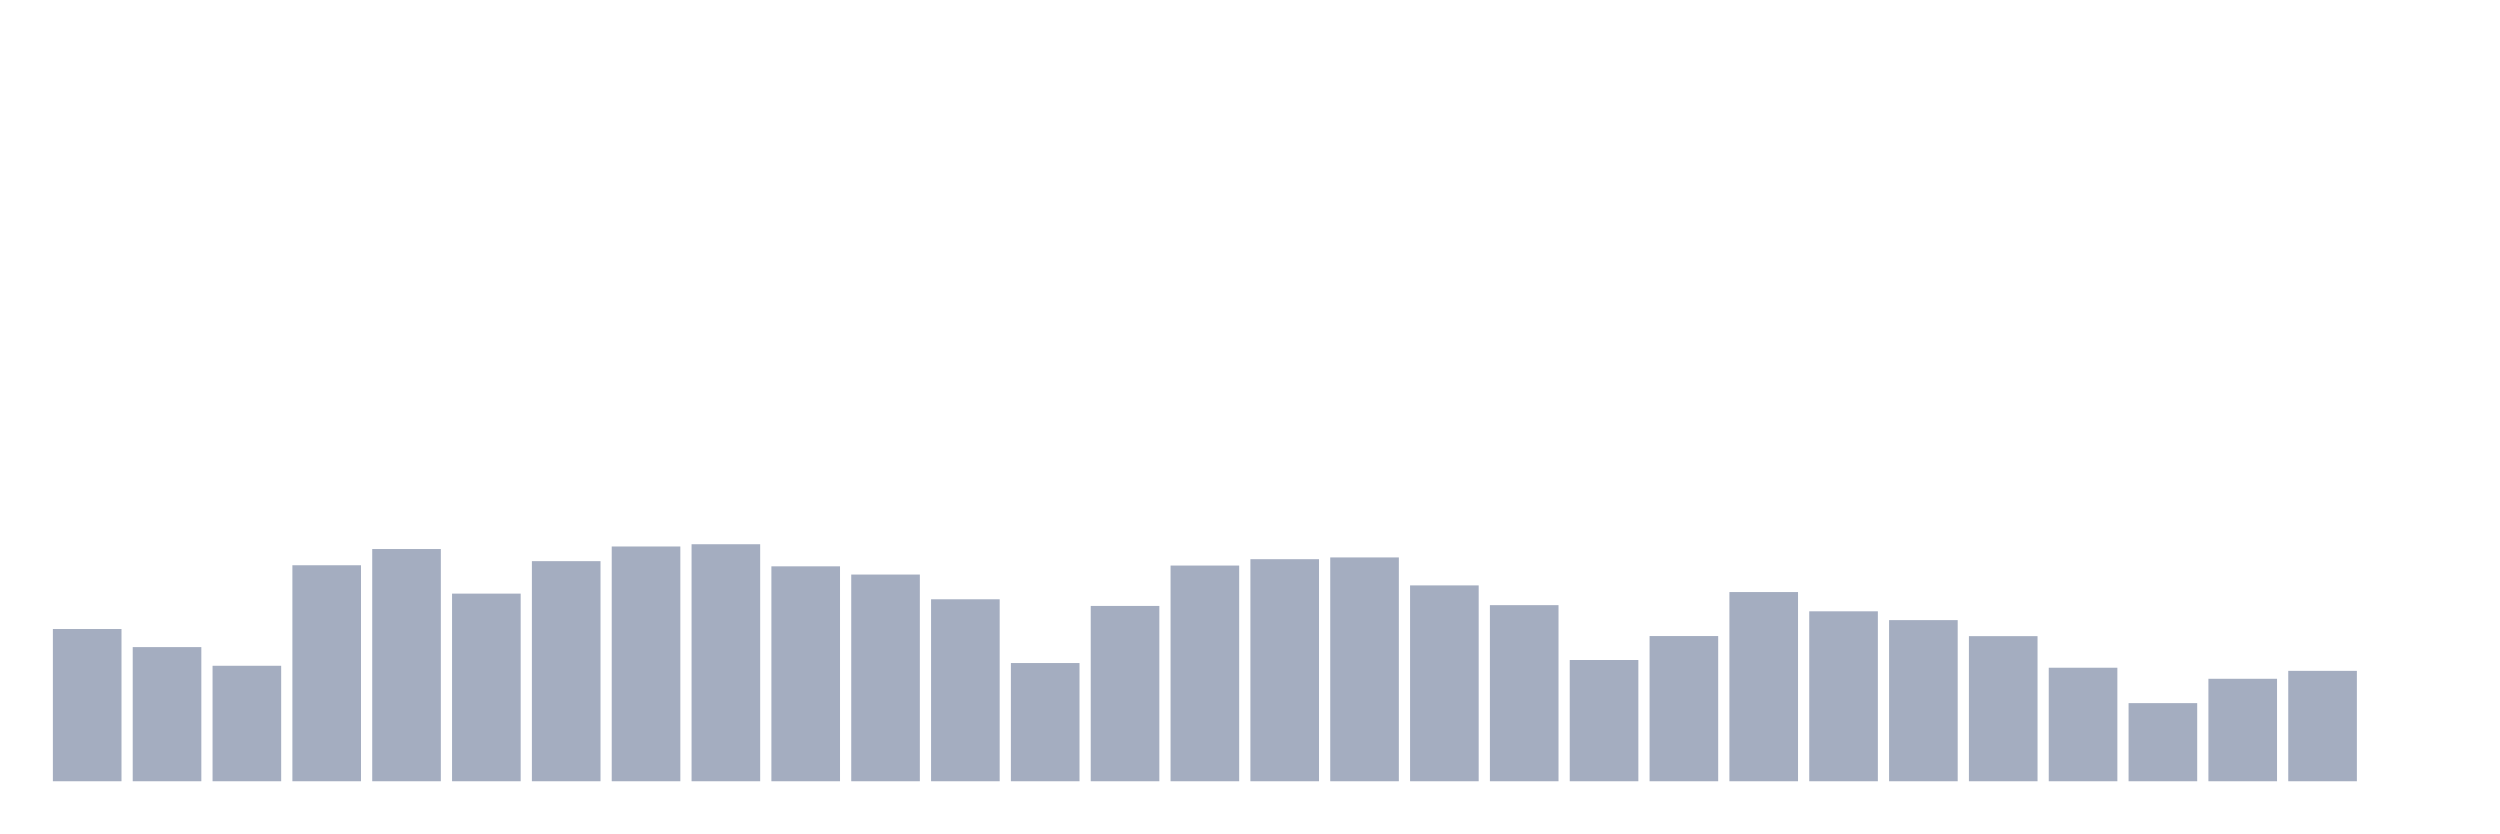
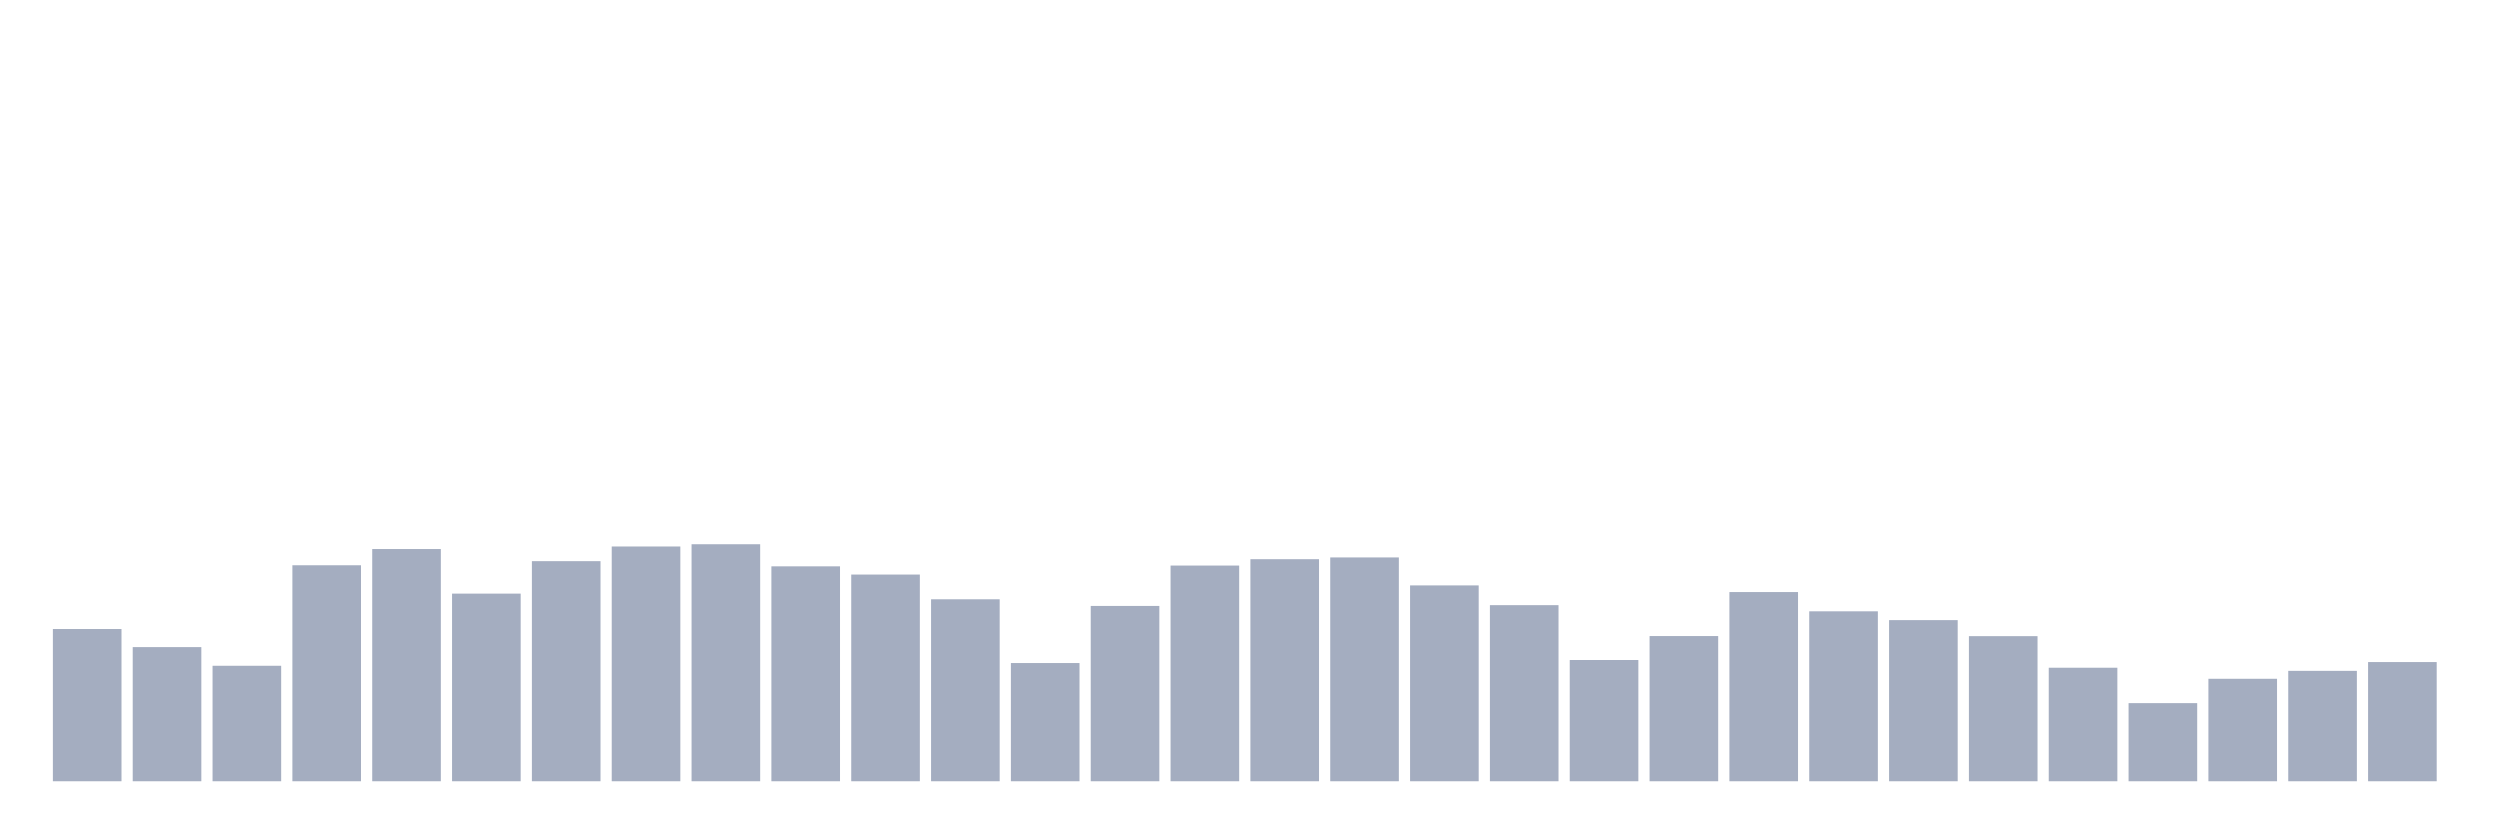
<svg xmlns="http://www.w3.org/2000/svg" viewBox="0 0 480 160">
  <g transform="translate(10,10)">
    <rect class="bar" x="0.153" width="13.175" y="110.77" height="29.23" fill="rgb(164,173,192)" />
    <rect class="bar" x="15.482" width="13.175" y="114.243" height="25.757" fill="rgb(164,173,192)" />
    <rect class="bar" x="30.81" width="13.175" y="117.828" height="22.172" fill="rgb(164,173,192)" />
    <rect class="bar" x="46.138" width="13.175" y="98.529" height="41.471" fill="rgb(164,173,192)" />
    <rect class="bar" x="61.466" width="13.175" y="95.413" height="44.587" fill="rgb(164,173,192)" />
    <rect class="bar" x="76.794" width="13.175" y="103.974" height="36.026" fill="rgb(164,173,192)" />
    <rect class="bar" x="92.123" width="13.175" y="97.741" height="42.259" fill="rgb(164,173,192)" />
    <rect class="bar" x="107.451" width="13.175" y="94.925" height="45.075" fill="rgb(164,173,192)" />
    <rect class="bar" x="122.779" width="13.175" y="94.493" height="45.507" fill="rgb(164,173,192)" />
    <rect class="bar" x="138.107" width="13.175" y="98.736" height="41.264" fill="rgb(164,173,192)" />
    <rect class="bar" x="153.436" width="13.175" y="100.313" height="39.687" fill="rgb(164,173,192)" />
    <rect class="bar" x="168.764" width="13.175" y="105.062" height="34.938" fill="rgb(164,173,192)" />
    <rect class="bar" x="184.092" width="13.175" y="117.303" height="22.697" fill="rgb(164,173,192)" />
    <rect class="bar" x="199.42" width="13.175" y="106.339" height="33.661" fill="rgb(164,173,192)" />
    <rect class="bar" x="214.748" width="13.175" y="98.586" height="41.414" fill="rgb(164,173,192)" />
    <rect class="bar" x="230.077" width="13.175" y="97.365" height="42.635" fill="rgb(164,173,192)" />
    <rect class="bar" x="245.405" width="13.175" y="97.027" height="42.973" fill="rgb(164,173,192)" />
    <rect class="bar" x="260.733" width="13.175" y="102.397" height="37.603" fill="rgb(164,173,192)" />
    <rect class="bar" x="276.061" width="13.175" y="106.189" height="33.811" fill="rgb(164,173,192)" />
    <rect class="bar" x="291.39" width="13.175" y="116.721" height="23.279" fill="rgb(164,173,192)" />
    <rect class="bar" x="306.718" width="13.175" y="112.121" height="27.879" fill="rgb(164,173,192)" />
    <rect class="bar" x="322.046" width="13.175" y="103.673" height="36.327" fill="rgb(164,173,192)" />
    <rect class="bar" x="337.374" width="13.175" y="107.372" height="32.628" fill="rgb(164,173,192)" />
    <rect class="bar" x="352.702" width="13.175" y="109.061" height="30.939" fill="rgb(164,173,192)" />
    <rect class="bar" x="368.031" width="13.175" y="112.14" height="27.86" fill="rgb(164,173,192)" />
    <rect class="bar" x="383.359" width="13.175" y="118.204" height="21.796" fill="rgb(164,173,192)" />
    <rect class="bar" x="398.687" width="13.175" y="125" height="15" fill="rgb(164,173,192)" />
    <rect class="bar" x="414.015" width="13.175" y="120.325" height="19.675" fill="rgb(164,173,192)" />
    <rect class="bar" x="429.344" width="13.175" y="118.805" height="21.195" fill="rgb(164,173,192)" />
-     <rect class="bar" x="444.672" width="13.175" y="140" height="0" fill="rgb(164,173,192)" />
+     <rect class="bar" x="444.672" width="13.175" y="117.115" height="22.885" fill="rgb(164,173,192)" />
  </g>
</svg>
